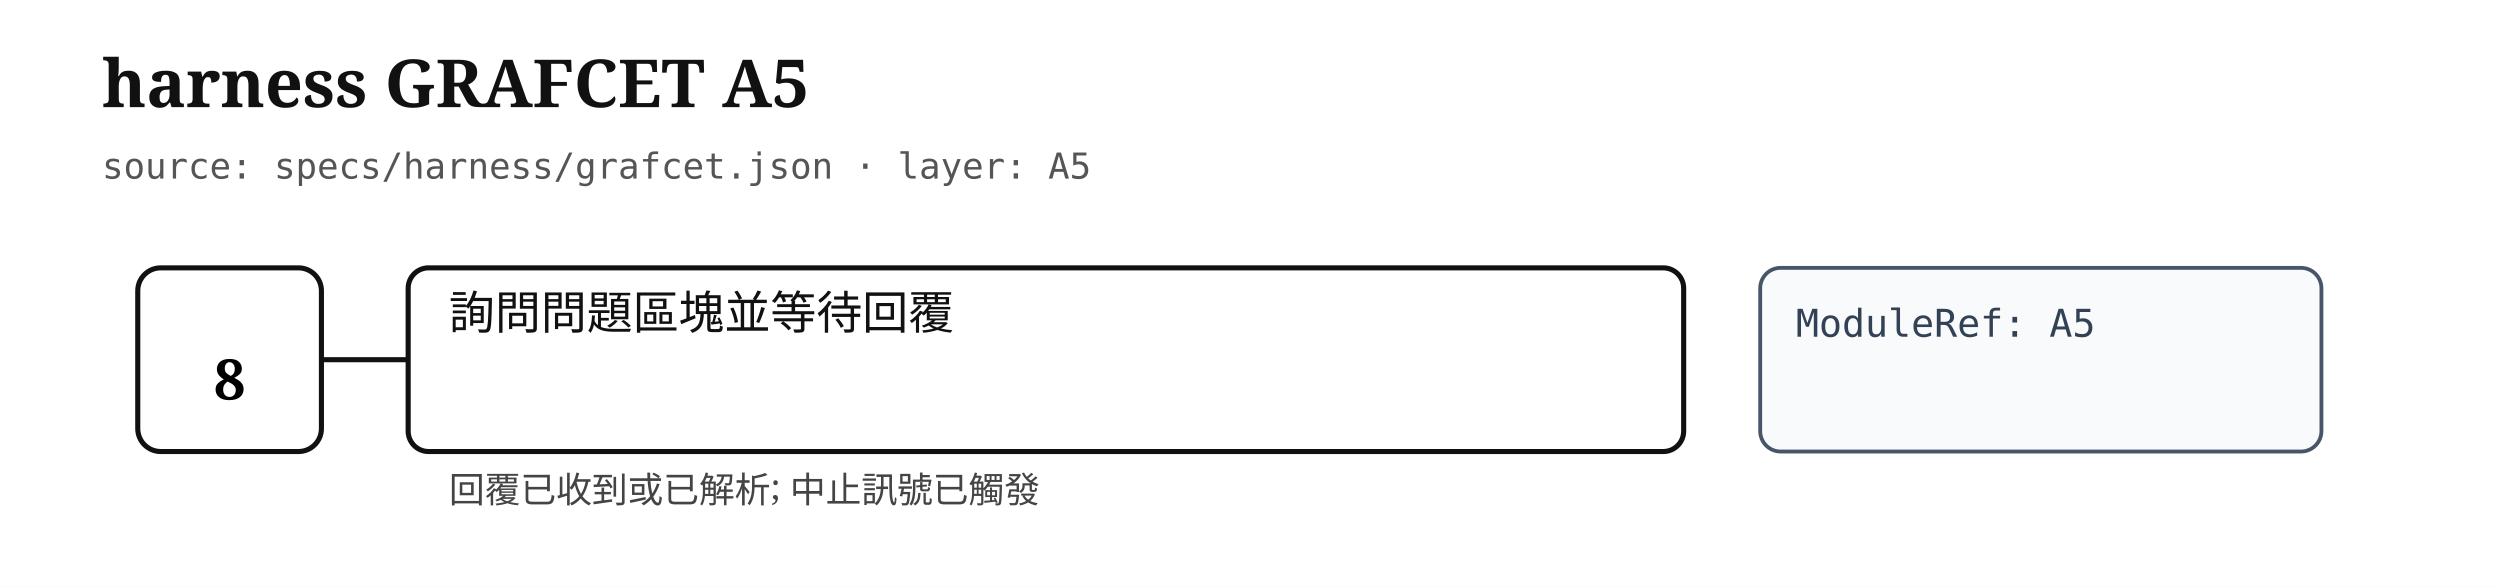
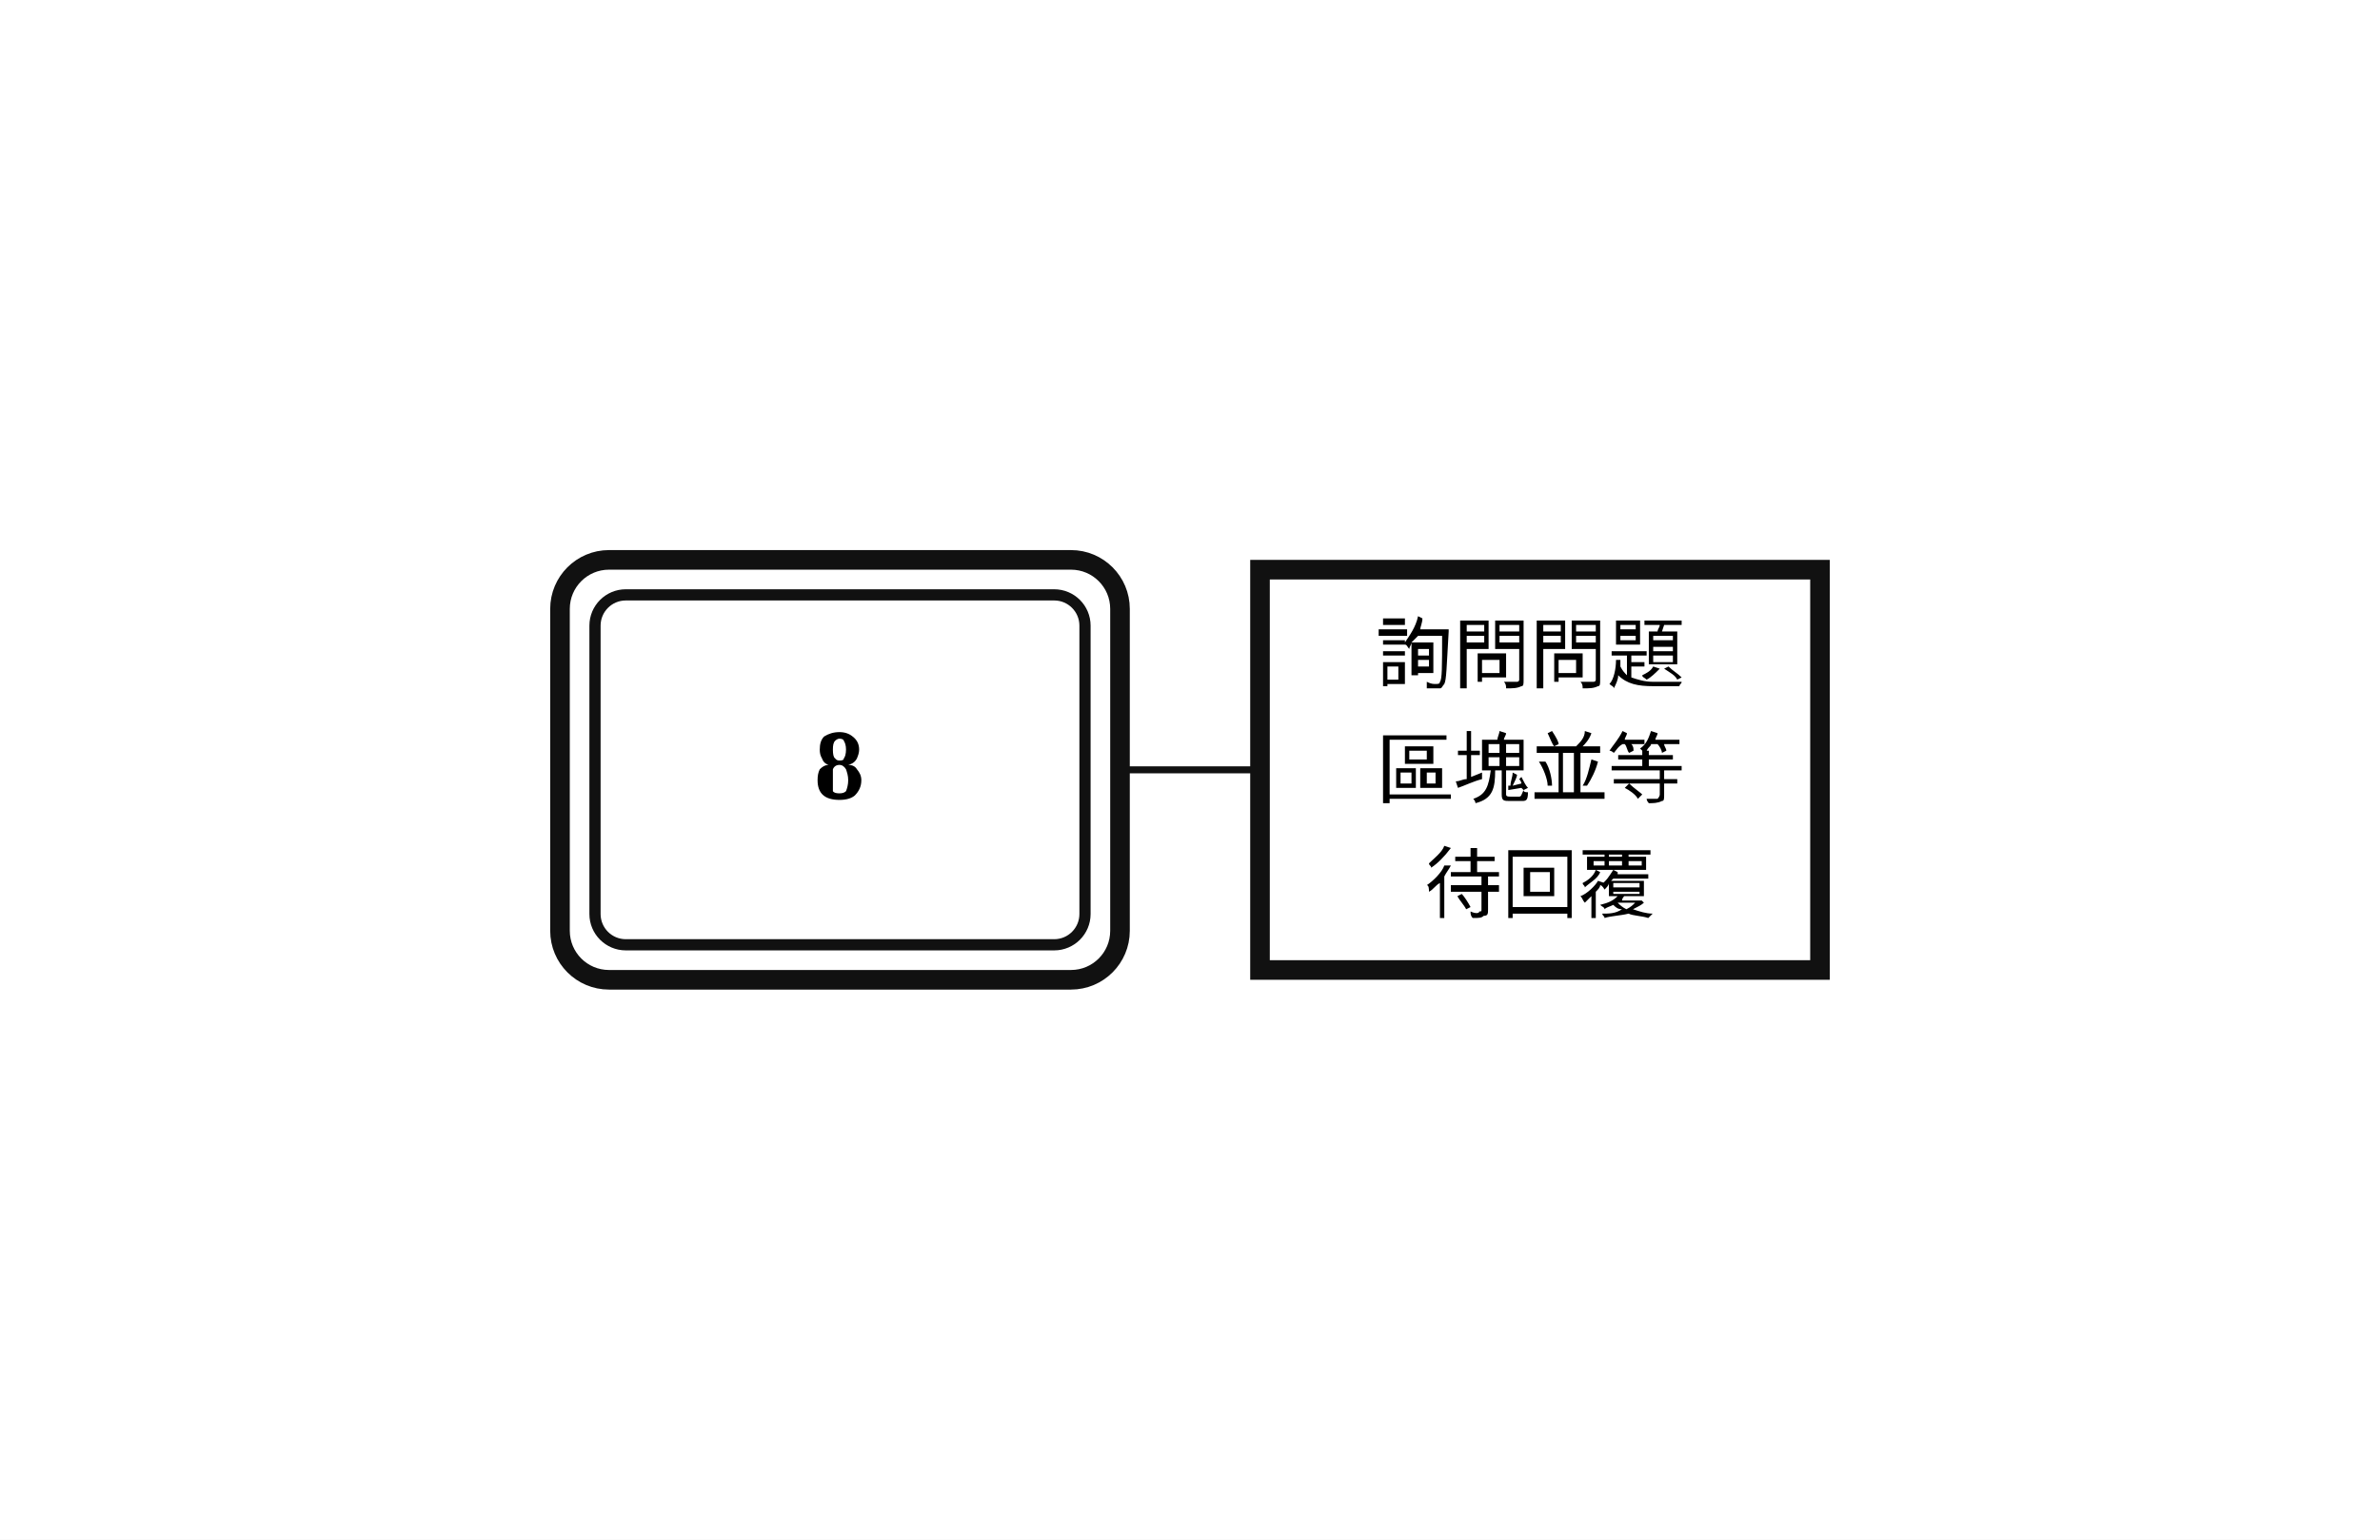
- <svg xmlns="http://www.w3.org/2000/svg" width="980" height="230" viewBox="0 0 980 230" role="img" aria-label="harness GRAFCET A5">
+ <svg xmlns="http://www.w3.org/2000/svg" width="340" height="220" viewBox="14.00 0.00 17.00 11.00" role="img">
+   <style>
+ .step{fill:#fff;stroke:#111;stroke-width:.14}.step-inner{fill:none;stroke:#111;stroke-width:.08}
+ .action{fill:#fff;stroke:#111;stroke-width:.14}.gate{stroke:#111;stroke-width:.16}
+ .edge{fill:none;stroke:#111;stroke-width:.05;stroke-linecap:round;stroke-linejoin:round}.edge-arrow{marker-end:url(#arrow)}
+ .flyover-mask{stroke:#fff;stroke-width:.12;stroke-linecap:round}
+ .flyover{fill:none;stroke:#111;stroke-width:.05;stroke-linecap:round}
+ .junction{fill:#111;stroke:#111;stroke-width:0}.branch-junction{fill:#fff;stroke:#111;stroke-width:.08}
+ .assoc{stroke:#111;stroke-width:.05}.label{font:bold .7px 'Times New Roman', 'BiauKai', 'DFKai-SB', serif;text-anchor:middle;dominant-baseline:middle}
+ .action-label{font:.55px 'Times New Roman', 'BiauKai', 'DFKai-SB', serif;text-anchor:middle;dominant-baseline:middle}.gate-label{font:italic .55px 'Times New Roman', 'BiauKai', 'DFKai-SB', serif;text-anchor:start;dominant-baseline:middle}.gate-label-left{font:italic .55px 'Times New Roman', 'BiauKai', 'DFKai-SB', serif;text-anchor:end;dominant-baseline:middle}
+ </style>
  <defs>
-     <marker id="arrow" markerWidth="10" markerHeight="10" refX="8" refY="3" orient="auto" markerUnits="strokeWidth">
-       <path d="M0,0 L0,6 L9,3 z" fill="#111" />
+     <marker id="arrow" markerWidth="0.4" markerHeight="0.4" refX="0.36" refY="0.2" orient="auto" markerUnits="userSpaceOnUse">
+       <path d="M 0 0 L 0.4 0.2 L 0 0.4 z" fill="#111" />
    </marker>
  </defs>
-   <style>
- .title{font:bold 26px serif;fill:#111}.meta{font:14px monospace;fill:#555}.step{fill:#fff;stroke:#111;stroke-width:2}.step-inner{fill:none;stroke:#111;stroke-width:1.5}.step-no{font:bold 22px serif;text-anchor:middle;dominant-baseline:middle}.assoc,.edge{stroke:#111;stroke-width:2;fill:none}.action{fill:#fff;stroke:#111;stroke-width:2}.module{fill:#f8fafc;stroke:#475569;stroke-width:1.5}.label{font:18px serif;fill:#111}.module-label{font:15px monospace;fill:#334155}.gate{font:14px serif;fill:#444}.gate-line{stroke:#111;stroke-width:2}
- </style>
-   <rect width="100%" height="100%" fill="white" />
-   <text class="title" x="40" y="42">harness GRAFCET A5</text>
-   <text class="meta" x="40" y="70">source: specs/harness/grafcet.json · layer: A5</text>
-   <rect class="step" x="54" y="105" width="72" height="72" rx="9" />
-   <text class="step-no" x="90" y="149">8</text>
-   <line class="assoc" x1="126" y1="141" x2="160" y2="141" />
-   <rect class="action" x="160" y="105" width="500" height="72" rx="8" />
-   <text class="label" x="176" y="129">
-     <tspan x="176" dy="0">詢問問題區塊並等待回覆</tspan>
-   </text>
-   <rect class="module" x="690" y="105" width="220" height="72" rx="8" />
-   <text class="module-label" x="704" y="132">
-     <tspan x="704" dy="0">ModuleRef: A5</tspan>
-   </text>
-   <text class="gate" x="176" y="197">
-     <tspan x="176" dy="0">回覆已收到或已解析; 中止訊號已觸發</tspan>
+   <rect x="14.00" y="0.00" width="17.00" height="11.00" fill="white" />
+   <rect class="step" x="18.00" y="4.00" width="4.00" height="3.00" rx="0.35" ry="0.35" />
+   <rect class="step-inner" x="18.25" y="4.25" width="3.50" height="2.50" rx="0.22" ry="0.22" />
+   <text class="label" x="20.00" y="5.50">8</text>
+   <line class="assoc" x1="22.00" y1="5.50" x2="23.00" y2="5.50" />
+   <rect class="action" x="23.00" y="4.07" width="4.00" height="2.86" />
+   <text class="action-label" x="25.00" y="4.68">
+     <tspan x="25.00" dy="0">詢問問題</tspan>
+     <tspan x="25.00" dy="0.82">區塊並等</tspan>
+     <tspan x="25.00" dy="0.82">待回覆</tspan>
  </text>
</svg>
